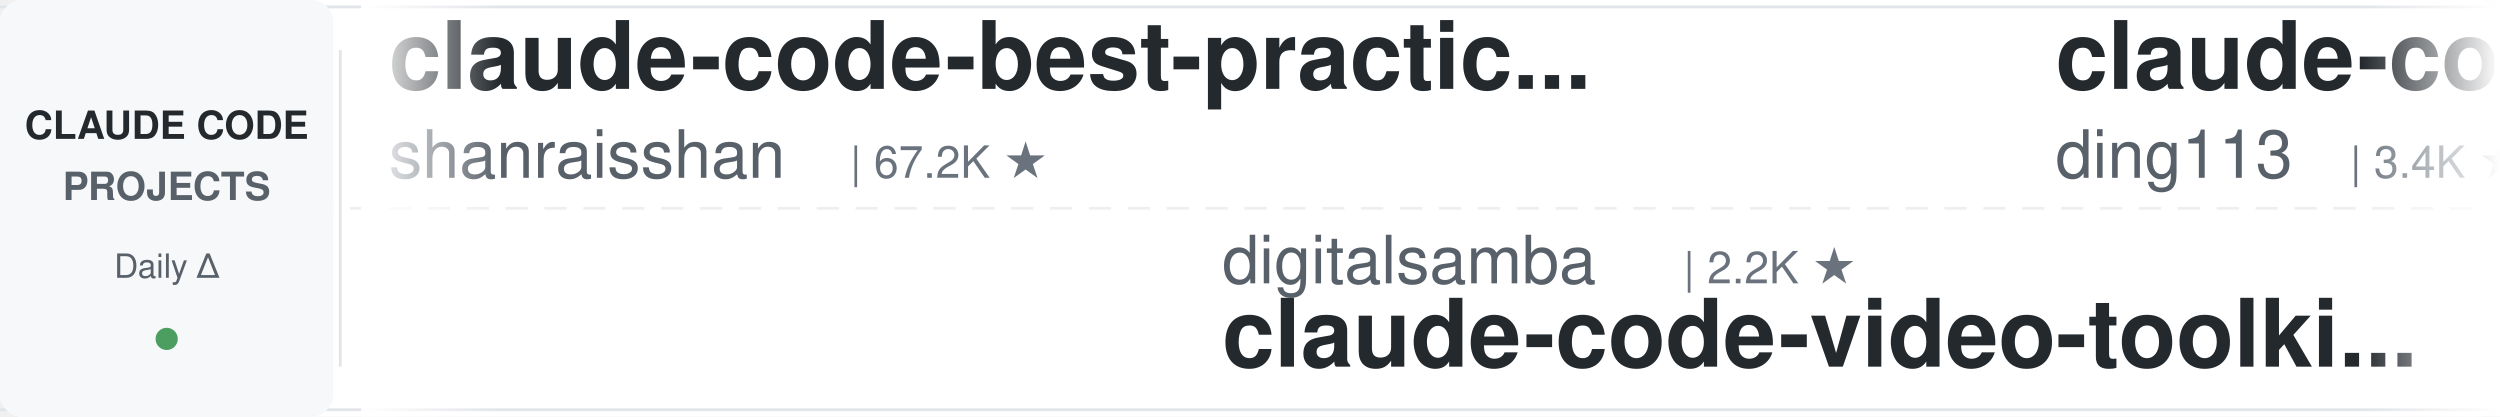
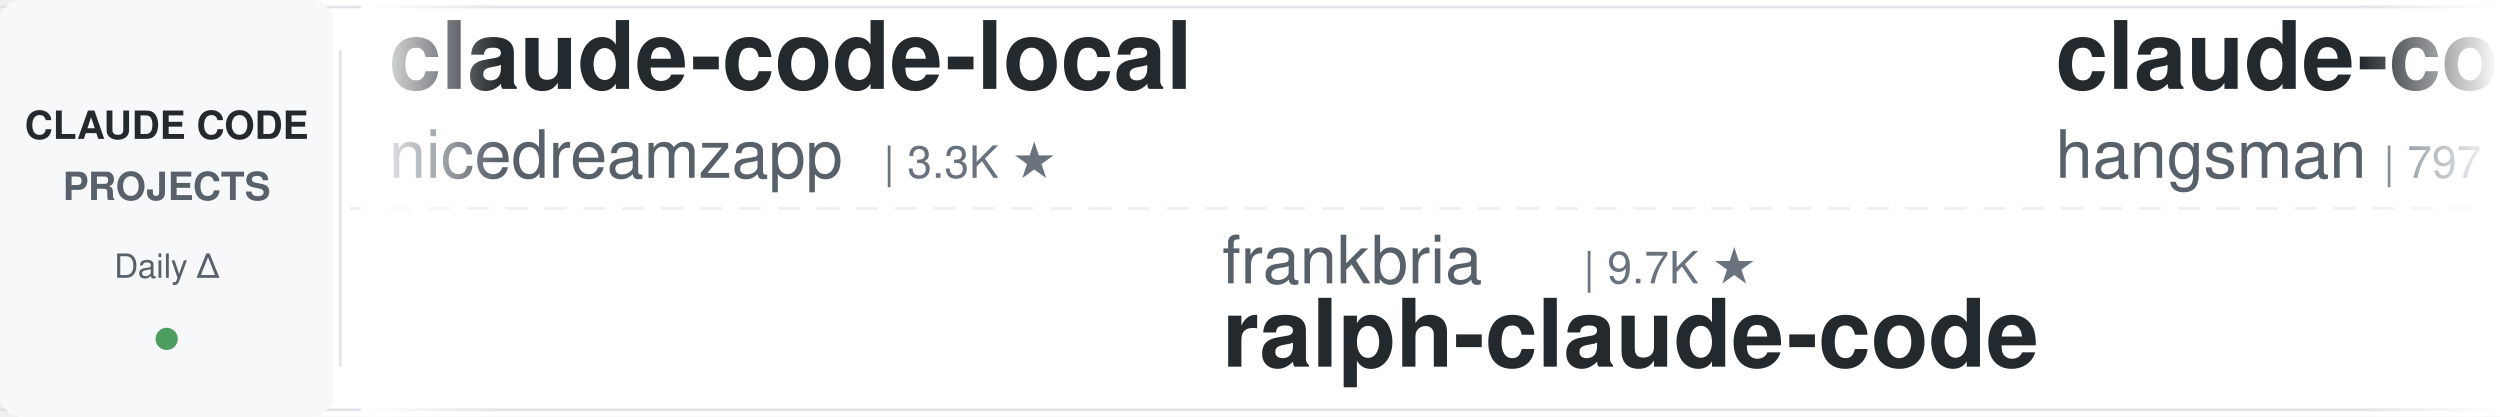
<svg xmlns="http://www.w3.org/2000/svg" width="900" height="150">
  <defs>
    <linearGradient id="leftFade" x1="0%" y1="0%" x2="100%" y2="0%">
      <stop offset="0%" style="stop-color:#ffffff;stop-opacity:1" />
      <stop offset="100%" style="stop-color:#ffffff;stop-opacity:0" />
    </linearGradient>
    <linearGradient id="rightFade" x1="0%" y1="0%" x2="100%" y2="0%">
      <stop offset="0%" style="stop-color:#ffffff;stop-opacity:0" />
      <stop offset="100%" style="stop-color:#ffffff;stop-opacity:1" />
    </linearGradient>
  </defs>
  <rect width="900" height="150" fill="#ffffff" rx="8" />
  <rect x="0" y="2" width="900" height="1" fill="#e1e4e8" />
  <rect x="0" y="147" width="900" height="1" fill="#e1e4e8" />
  <line x1="0" y1="75" x2="900" y2="75" stroke="#e1e4e8" stroke-width="1" stroke-dasharray="8 6" opacity="0.6" />
  <rect x="0" y="0" width="120" height="150" fill="#f6f8fa" rx="8" />
  <text x="60" y="50" font-family="-apple-system, BlinkMacSystemFont, 'Segoe UI', Helvetica, Arial, sans-serif" font-size="14" font-weight="600" fill="#24292e" text-anchor="middle">CLAUDE CODE</text>
  <text x="60" y="72" font-family="-apple-system, BlinkMacSystemFont, 'Segoe UI', Helvetica, Arial, sans-serif" font-size="14" font-weight="600" fill="#586069" text-anchor="middle">PROJECTS</text>
  <text x="60" y="100" font-family="-apple-system, BlinkMacSystemFont, 'Segoe UI', Helvetica, Arial, sans-serif" font-size="12" font-weight="500" fill="#586069" text-anchor="middle">Daily Δ</text>
  <circle cx="60" cy="122" r="4" fill="#22863a" opacity="0.8" />
  <rect x="122" y="18" width="1" height="114" fill="#e1e4e8" />
  <clipPath id="tickerClip">
    <rect x="130" y="0" width="770" height="150" />
  </clipPath>
  <g clip-path="url(#tickerClip)">
    <g id="tickerItems">
      <animateTransform attributeName="transform" attributeType="XML" type="translate" from="0 0" to="-3000 0" dur="54s" repeatCount="indefinite" />
      <g transform="translate(0, 0)">
-         <text x="140" y="32" font-family="-apple-system, BlinkMacSystemFont, 'Segoe UI', Helvetica, Arial, sans-serif" font-size="34" font-weight="600" fill="#24292e">claude-code-best-practic...</text>
-         <text x="140" y="64" font-family="-apple-system, BlinkMacSystemFont, 'Segoe UI', Helvetica, Arial, sans-serif" font-size="24" font-weight="400" fill="#586069">shanraisshan</text>
-         <text x="306" y="64" font-family="-apple-system, BlinkMacSystemFont, 'Segoe UI', Helvetica, Arial, sans-serif" font-size="16" font-weight="500" fill="#6a737d">| 67.2K ★</text>
+         <text x="140" y="32" font-family="-apple-system, BlinkMacSystemFont, 'Segoe UI', Helvetica, Arial, sans-serif" font-size="34" font-weight="600" fill="#24292e">claude-code-local</text>
+         <text x="140" y="64" font-family="-apple-system, BlinkMacSystemFont, 'Segoe UI', Helvetica, Arial, sans-serif" font-size="24" font-weight="400" fill="#586069">nicedreamzapp</text>
+         <text x="318" y="64" font-family="-apple-system, BlinkMacSystemFont, 'Segoe UI', Helvetica, Arial, sans-serif" font-size="16" font-weight="500" fill="#6a737d">| 3.3K ★</text>
      </g>
      <g transform="translate(300, 0)">
-         <text x="140" y="102" font-family="-apple-system, BlinkMacSystemFont, 'Segoe UI', Helvetica, Arial, sans-serif" font-size="24" font-weight="400" fill="#586069">digitalsamba</text>
-         <text x="306" y="102" font-family="-apple-system, BlinkMacSystemFont, 'Segoe UI', Helvetica, Arial, sans-serif" font-size="16" font-weight="500" fill="#6a737d">| 2.2K ★</text>
-         <text x="140" y="132" font-family="-apple-system, BlinkMacSystemFont, 'Segoe UI', Helvetica, Arial, sans-serif" font-size="34" font-weight="600" fill="#24292e">claude-code-video-toolki...</text>
+         <text x="140" y="102" font-family="-apple-system, BlinkMacSystemFont, 'Segoe UI', Helvetica, Arial, sans-serif" font-size="24" font-weight="400" fill="#586069">frankbria</text>
+         <text x="270" y="102" font-family="-apple-system, BlinkMacSystemFont, 'Segoe UI', Helvetica, Arial, sans-serif" font-size="16" font-weight="500" fill="#6a737d">| 9.7K ★</text>
+         <text x="140" y="132" font-family="-apple-system, BlinkMacSystemFont, 'Segoe UI', Helvetica, Arial, sans-serif" font-size="34" font-weight="600" fill="#24292e">ralph-claude-code</text>
      </g>
      <g transform="translate(600, 0)">
-         <text x="140" y="32" font-family="-apple-system, BlinkMacSystemFont, 'Segoe UI', Helvetica, Arial, sans-serif" font-size="34" font-weight="600" fill="#24292e">claude-code-hub</text>
-         <text x="140" y="64" font-family="-apple-system, BlinkMacSystemFont, 'Segoe UI', Helvetica, Arial, sans-serif" font-size="24" font-weight="400" fill="#586069">ding113</text>
-         <text x="246" y="64" font-family="-apple-system, BlinkMacSystemFont, 'Segoe UI', Helvetica, Arial, sans-serif" font-size="16" font-weight="500" fill="#6a737d">| 3.4K ★</text>
-       </g>
-       <g transform="translate(900, 0)">
-         <text x="140" y="102" font-family="-apple-system, BlinkMacSystemFont, 'Segoe UI', Helvetica, Arial, sans-serif" font-size="24" font-weight="400" fill="#586069">fuergaosi233</text>
-         <text x="306" y="102" font-family="-apple-system, BlinkMacSystemFont, 'Segoe UI', Helvetica, Arial, sans-serif" font-size="16" font-weight="500" fill="#6a737d">| 2.8K ★</text>
-         <text x="140" y="132" font-family="-apple-system, BlinkMacSystemFont, 'Segoe UI', Helvetica, Arial, sans-serif" font-size="34" font-weight="600" fill="#24292e">claude-code-proxy</text>
-       </g>
-       <g transform="translate(1200, 0)">
        <text x="140" y="32" font-family="-apple-system, BlinkMacSystemFont, 'Segoe UI', Helvetica, Arial, sans-serif" font-size="34" font-weight="600" fill="#24292e">claude-code-source</text>
        <text x="140" y="64" font-family="-apple-system, BlinkMacSystemFont, 'Segoe UI', Helvetica, Arial, sans-serif" font-size="24" font-weight="400" fill="#586069">hangsman</text>
        <text x="258" y="64" font-family="-apple-system, BlinkMacSystemFont, 'Segoe UI', Helvetica, Arial, sans-serif" font-size="16" font-weight="500" fill="#6a737d">| 797 ★</text>
      </g>
+       <g transform="translate(900, 0)">
+         <text x="140" y="102" font-family="-apple-system, BlinkMacSystemFont, 'Segoe UI', Helvetica, Arial, sans-serif" font-size="24" font-weight="400" fill="#586069">Windy3f3f3f3f</text>
+         <text x="318" y="102" font-family="-apple-system, BlinkMacSystemFont, 'Segoe UI', Helvetica, Arial, sans-serif" font-size="16" font-weight="500" fill="#6a737d">| 3.7K ★</text>
+         <text x="140" y="132" font-family="-apple-system, BlinkMacSystemFont, 'Segoe UI', Helvetica, Arial, sans-serif" font-size="34" font-weight="600" fill="#24292e">how-claude-code-works</text>
+       </g>
+       <g transform="translate(1200, 0)">
+         <text x="140" y="32" font-family="-apple-system, BlinkMacSystemFont, 'Segoe UI', Helvetica, Arial, sans-serif" font-size="34" font-weight="600" fill="#24292e">Claude-Code-Source-Study</text>
+         <text x="140" y="64" font-family="-apple-system, BlinkMacSystemFont, 'Segoe UI', Helvetica, Arial, sans-serif" font-size="24" font-weight="400" fill="#586069">luyao618</text>
+         <text x="258" y="64" font-family="-apple-system, BlinkMacSystemFont, 'Segoe UI', Helvetica, Arial, sans-serif" font-size="16" font-weight="500" fill="#6a737d">| 1.7K ★</text>
+       </g>
      <g transform="translate(1500, 0)">
-         <text x="140" y="102" font-family="-apple-system, BlinkMacSystemFont, 'Segoe UI', Helvetica, Arial, sans-serif" font-size="24" font-weight="400" fill="#586069">ykdojo</text>
-         <text x="234" y="102" font-family="-apple-system, BlinkMacSystemFont, 'Segoe UI', Helvetica, Arial, sans-serif" font-size="16" font-weight="500" fill="#6a737d">| 10.2K ★</text>
-         <text x="140" y="132" font-family="-apple-system, BlinkMacSystemFont, 'Segoe UI', Helvetica, Arial, sans-serif" font-size="34" font-weight="600" fill="#24292e">claude-code-tips</text>
+         <text x="140" y="102" font-family="-apple-system, BlinkMacSystemFont, 'Segoe UI', Helvetica, Arial, sans-serif" font-size="24" font-weight="400" fill="#586069">diet103</text>
+         <text x="246" y="102" font-family="-apple-system, BlinkMacSystemFont, 'Segoe UI', Helvetica, Arial, sans-serif" font-size="16" font-weight="500" fill="#6a737d">| 10.0K ★</text>
+         <text x="140" y="132" font-family="-apple-system, BlinkMacSystemFont, 'Segoe UI', Helvetica, Arial, sans-serif" font-size="34" font-weight="600" fill="#24292e">claude-code-infrastructu...</text>
      </g>
      <g transform="translate(1800, 0)">
-         <text x="140" y="32" font-family="-apple-system, BlinkMacSystemFont, 'Segoe UI', Helvetica, Arial, sans-serif" font-size="34" font-weight="600" fill="#24292e">my-claude-code-setup</text>
-         <text x="140" y="64" font-family="-apple-system, BlinkMacSystemFont, 'Segoe UI', Helvetica, Arial, sans-serif" font-size="24" font-weight="400" fill="#586069">centminmod</text>
-         <text x="282" y="64" font-family="-apple-system, BlinkMacSystemFont, 'Segoe UI', Helvetica, Arial, sans-serif" font-size="16" font-weight="500" fill="#6a737d">| 2.7K ★</text>
+         <text x="140" y="32" font-family="-apple-system, BlinkMacSystemFont, 'Segoe UI', Helvetica, Arial, sans-serif" font-size="34" font-weight="600" fill="#24292e">system_prompts_leaks</text>
+         <text x="140" y="64" font-family="-apple-system, BlinkMacSystemFont, 'Segoe UI', Helvetica, Arial, sans-serif" font-size="24" font-weight="400" fill="#586069">asgeirtj</text>
+         <text x="258" y="64" font-family="-apple-system, BlinkMacSystemFont, 'Segoe UI', Helvetica, Arial, sans-serif" font-size="16" font-weight="500" fill="#6a737d">| 69.1K ★</text>
      </g>
      <g transform="translate(2100, 0)">
-         <text x="140" y="102" font-family="-apple-system, BlinkMacSystemFont, 'Segoe UI', Helvetica, Arial, sans-serif" font-size="24" font-weight="400" fill="#586069">huangjia2019</text>
-         <text x="306" y="102" font-family="-apple-system, BlinkMacSystemFont, 'Segoe UI', Helvetica, Arial, sans-serif" font-size="16" font-weight="500" fill="#6a737d">| 1.1K ★</text>
-         <text x="140" y="132" font-family="-apple-system, BlinkMacSystemFont, 'Segoe UI', Helvetica, Arial, sans-serif" font-size="34" font-weight="600" fill="#24292e">claude-code-engineering</text>
+         <text x="140" y="102" font-family="-apple-system, BlinkMacSystemFont, 'Segoe UI', Helvetica, Arial, sans-serif" font-size="24" font-weight="400" fill="#586069">pedrohcgs</text>
+         <text x="270" y="102" font-family="-apple-system, BlinkMacSystemFont, 'Segoe UI', Helvetica, Arial, sans-serif" font-size="16" font-weight="500" fill="#6a737d">| 1.6K ★</text>
+         <text x="140" y="132" font-family="-apple-system, BlinkMacSystemFont, 'Segoe UI', Helvetica, Arial, sans-serif" font-size="34" font-weight="600" fill="#24292e">claude-code-my-workflow</text>
      </g>
      <g transform="translate(2400, 0)">
-         <text x="140" y="32" font-family="-apple-system, BlinkMacSystemFont, 'Segoe UI', Helvetica, Arial, sans-serif" font-size="34" font-weight="600" fill="#24292e">claude-code-hooks-master...</text>
-         <text x="140" y="64" font-family="-apple-system, BlinkMacSystemFont, 'Segoe UI', Helvetica, Arial, sans-serif" font-size="24" font-weight="400" fill="#586069">disler</text>
-         <text x="234" y="64" font-family="-apple-system, BlinkMacSystemFont, 'Segoe UI', Helvetica, Arial, sans-serif" font-size="16" font-weight="500" fill="#6a737d">| 3.9K ★</text>
+         <text x="140" y="32" font-family="-apple-system, BlinkMacSystemFont, 'Segoe UI', Helvetica, Arial, sans-serif" font-size="34" font-weight="600" fill="#24292e">claude-code-tudou</text>
+         <text x="140" y="64" font-family="-apple-system, BlinkMacSystemFont, 'Segoe UI', Helvetica, Arial, sans-serif" font-size="24" font-weight="400" fill="#586069">AICoderTudou</text>
+         <text x="306" y="64" font-family="-apple-system, BlinkMacSystemFont, 'Segoe UI', Helvetica, Arial, sans-serif" font-size="16" font-weight="500" fill="#6a737d">| 493 ★</text>
      </g>
      <g transform="translate(2700, 0)">
-         <text x="140" y="102" font-family="-apple-system, BlinkMacSystemFont, 'Segoe UI', Helvetica, Arial, sans-serif" font-size="24" font-weight="400" fill="#586069">ponponon</text>
-         <text x="258" y="102" font-family="-apple-system, BlinkMacSystemFont, 'Segoe UI', Helvetica, Arial, sans-serif" font-size="16" font-weight="500" fill="#6a737d">| 2.3K ★</text>
-         <text x="140" y="132" font-family="-apple-system, BlinkMacSystemFont, 'Segoe UI', Helvetica, Arial, sans-serif" font-size="34" font-weight="600" fill="#24292e">claude_code_src</text>
+         <text x="140" y="102" font-family="-apple-system, BlinkMacSystemFont, 'Segoe UI', Helvetica, Arial, sans-serif" font-size="24" font-weight="400" fill="#586069">anthropics</text>
+         <text x="282" y="102" font-family="-apple-system, BlinkMacSystemFont, 'Segoe UI', Helvetica, Arial, sans-serif" font-size="16" font-weight="500" fill="#6a737d">| 6.3K ★</text>
+         <text x="140" y="132" font-family="-apple-system, BlinkMacSystemFont, 'Segoe UI', Helvetica, Arial, sans-serif" font-size="34" font-weight="600" fill="#24292e">claude-code-security-rev...</text>
      </g>
      <g transform="translate(3000, 0)">
-         <text x="140" y="32" font-family="-apple-system, BlinkMacSystemFont, 'Segoe UI', Helvetica, Arial, sans-serif" font-size="34" font-weight="600" fill="#24292e">claude-code-best-practic...</text>
-         <text x="140" y="64" font-family="-apple-system, BlinkMacSystemFont, 'Segoe UI', Helvetica, Arial, sans-serif" font-size="24" font-weight="400" fill="#586069">shanraisshan</text>
-         <text x="306" y="64" font-family="-apple-system, BlinkMacSystemFont, 'Segoe UI', Helvetica, Arial, sans-serif" font-size="16" font-weight="500" fill="#6a737d">| 67.2K ★</text>
+         <text x="140" y="32" font-family="-apple-system, BlinkMacSystemFont, 'Segoe UI', Helvetica, Arial, sans-serif" font-size="34" font-weight="600" fill="#24292e">claude-code-local</text>
+         <text x="140" y="64" font-family="-apple-system, BlinkMacSystemFont, 'Segoe UI', Helvetica, Arial, sans-serif" font-size="24" font-weight="400" fill="#586069">nicedreamzapp</text>
+         <text x="318" y="64" font-family="-apple-system, BlinkMacSystemFont, 'Segoe UI', Helvetica, Arial, sans-serif" font-size="16" font-weight="500" fill="#6a737d">| 3.3K ★</text>
      </g>
      <g transform="translate(3300, 0)">
-         <text x="140" y="102" font-family="-apple-system, BlinkMacSystemFont, 'Segoe UI', Helvetica, Arial, sans-serif" font-size="24" font-weight="400" fill="#586069">digitalsamba</text>
-         <text x="306" y="102" font-family="-apple-system, BlinkMacSystemFont, 'Segoe UI', Helvetica, Arial, sans-serif" font-size="16" font-weight="500" fill="#6a737d">| 2.2K ★</text>
-         <text x="140" y="132" font-family="-apple-system, BlinkMacSystemFont, 'Segoe UI', Helvetica, Arial, sans-serif" font-size="34" font-weight="600" fill="#24292e">claude-code-video-toolki...</text>
+         <text x="140" y="102" font-family="-apple-system, BlinkMacSystemFont, 'Segoe UI', Helvetica, Arial, sans-serif" font-size="24" font-weight="400" fill="#586069">frankbria</text>
+         <text x="270" y="102" font-family="-apple-system, BlinkMacSystemFont, 'Segoe UI', Helvetica, Arial, sans-serif" font-size="16" font-weight="500" fill="#6a737d">| 9.7K ★</text>
+         <text x="140" y="132" font-family="-apple-system, BlinkMacSystemFont, 'Segoe UI', Helvetica, Arial, sans-serif" font-size="34" font-weight="600" fill="#24292e">ralph-claude-code</text>
      </g>
      <g transform="translate(3600, 0)">
-         <text x="140" y="32" font-family="-apple-system, BlinkMacSystemFont, 'Segoe UI', Helvetica, Arial, sans-serif" font-size="34" font-weight="600" fill="#24292e">claude-code-hub</text>
-         <text x="140" y="64" font-family="-apple-system, BlinkMacSystemFont, 'Segoe UI', Helvetica, Arial, sans-serif" font-size="24" font-weight="400" fill="#586069">ding113</text>
-         <text x="246" y="64" font-family="-apple-system, BlinkMacSystemFont, 'Segoe UI', Helvetica, Arial, sans-serif" font-size="16" font-weight="500" fill="#6a737d">| 3.4K ★</text>
+         <text x="140" y="32" font-family="-apple-system, BlinkMacSystemFont, 'Segoe UI', Helvetica, Arial, sans-serif" font-size="34" font-weight="600" fill="#24292e">claude-code-source</text>
+         <text x="140" y="64" font-family="-apple-system, BlinkMacSystemFont, 'Segoe UI', Helvetica, Arial, sans-serif" font-size="24" font-weight="400" fill="#586069">hangsman</text>
+         <text x="258" y="64" font-family="-apple-system, BlinkMacSystemFont, 'Segoe UI', Helvetica, Arial, sans-serif" font-size="16" font-weight="500" fill="#6a737d">| 797 ★</text>
      </g>
      <g transform="translate(3900, 0)">
-         <text x="140" y="102" font-family="-apple-system, BlinkMacSystemFont, 'Segoe UI', Helvetica, Arial, sans-serif" font-size="24" font-weight="400" fill="#586069">fuergaosi233</text>
-         <text x="306" y="102" font-family="-apple-system, BlinkMacSystemFont, 'Segoe UI', Helvetica, Arial, sans-serif" font-size="16" font-weight="500" fill="#6a737d">| 2.8K ★</text>
-         <text x="140" y="132" font-family="-apple-system, BlinkMacSystemFont, 'Segoe UI', Helvetica, Arial, sans-serif" font-size="34" font-weight="600" fill="#24292e">claude-code-proxy</text>
+         <text x="140" y="102" font-family="-apple-system, BlinkMacSystemFont, 'Segoe UI', Helvetica, Arial, sans-serif" font-size="24" font-weight="400" fill="#586069">Windy3f3f3f3f</text>
+         <text x="318" y="102" font-family="-apple-system, BlinkMacSystemFont, 'Segoe UI', Helvetica, Arial, sans-serif" font-size="16" font-weight="500" fill="#6a737d">| 3.7K ★</text>
+         <text x="140" y="132" font-family="-apple-system, BlinkMacSystemFont, 'Segoe UI', Helvetica, Arial, sans-serif" font-size="34" font-weight="600" fill="#24292e">how-claude-code-works</text>
      </g>
    </g>
  </g>
  <rect x="130" y="0" width="50" height="150" fill="url(#leftFade)" />
  <rect x="850" y="0" width="50" height="150" fill="url(#rightFade)" />
</svg>
